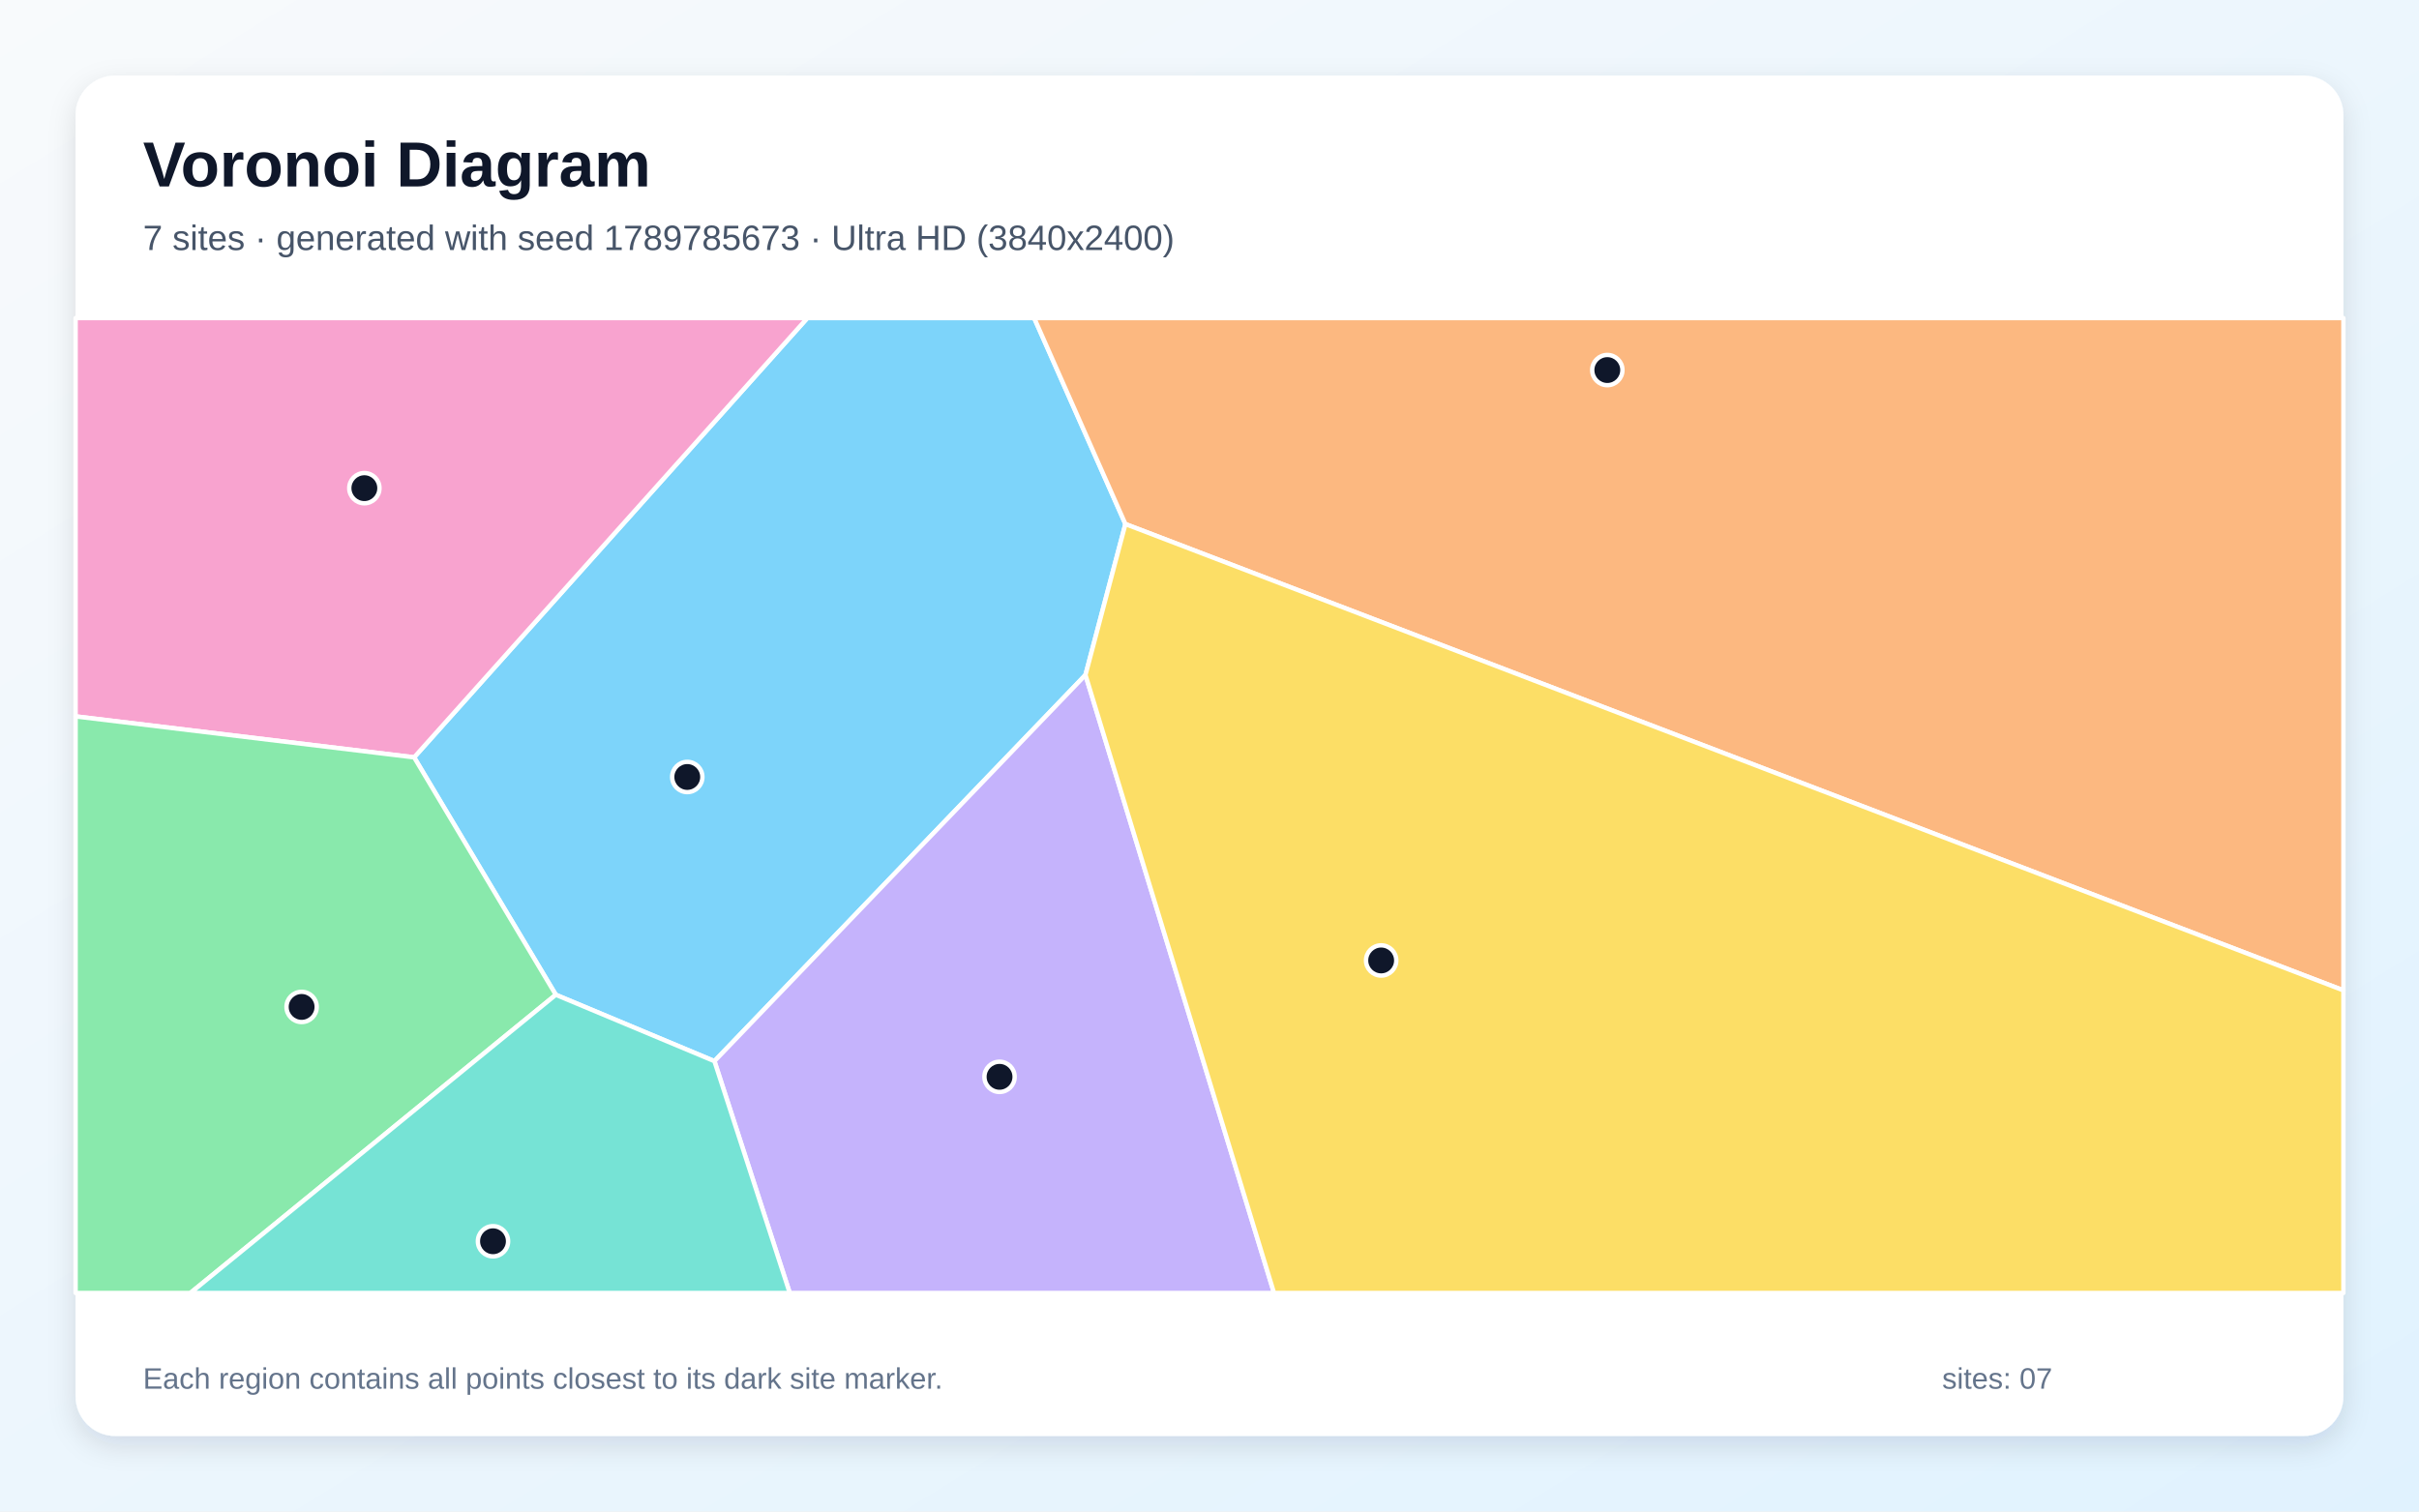
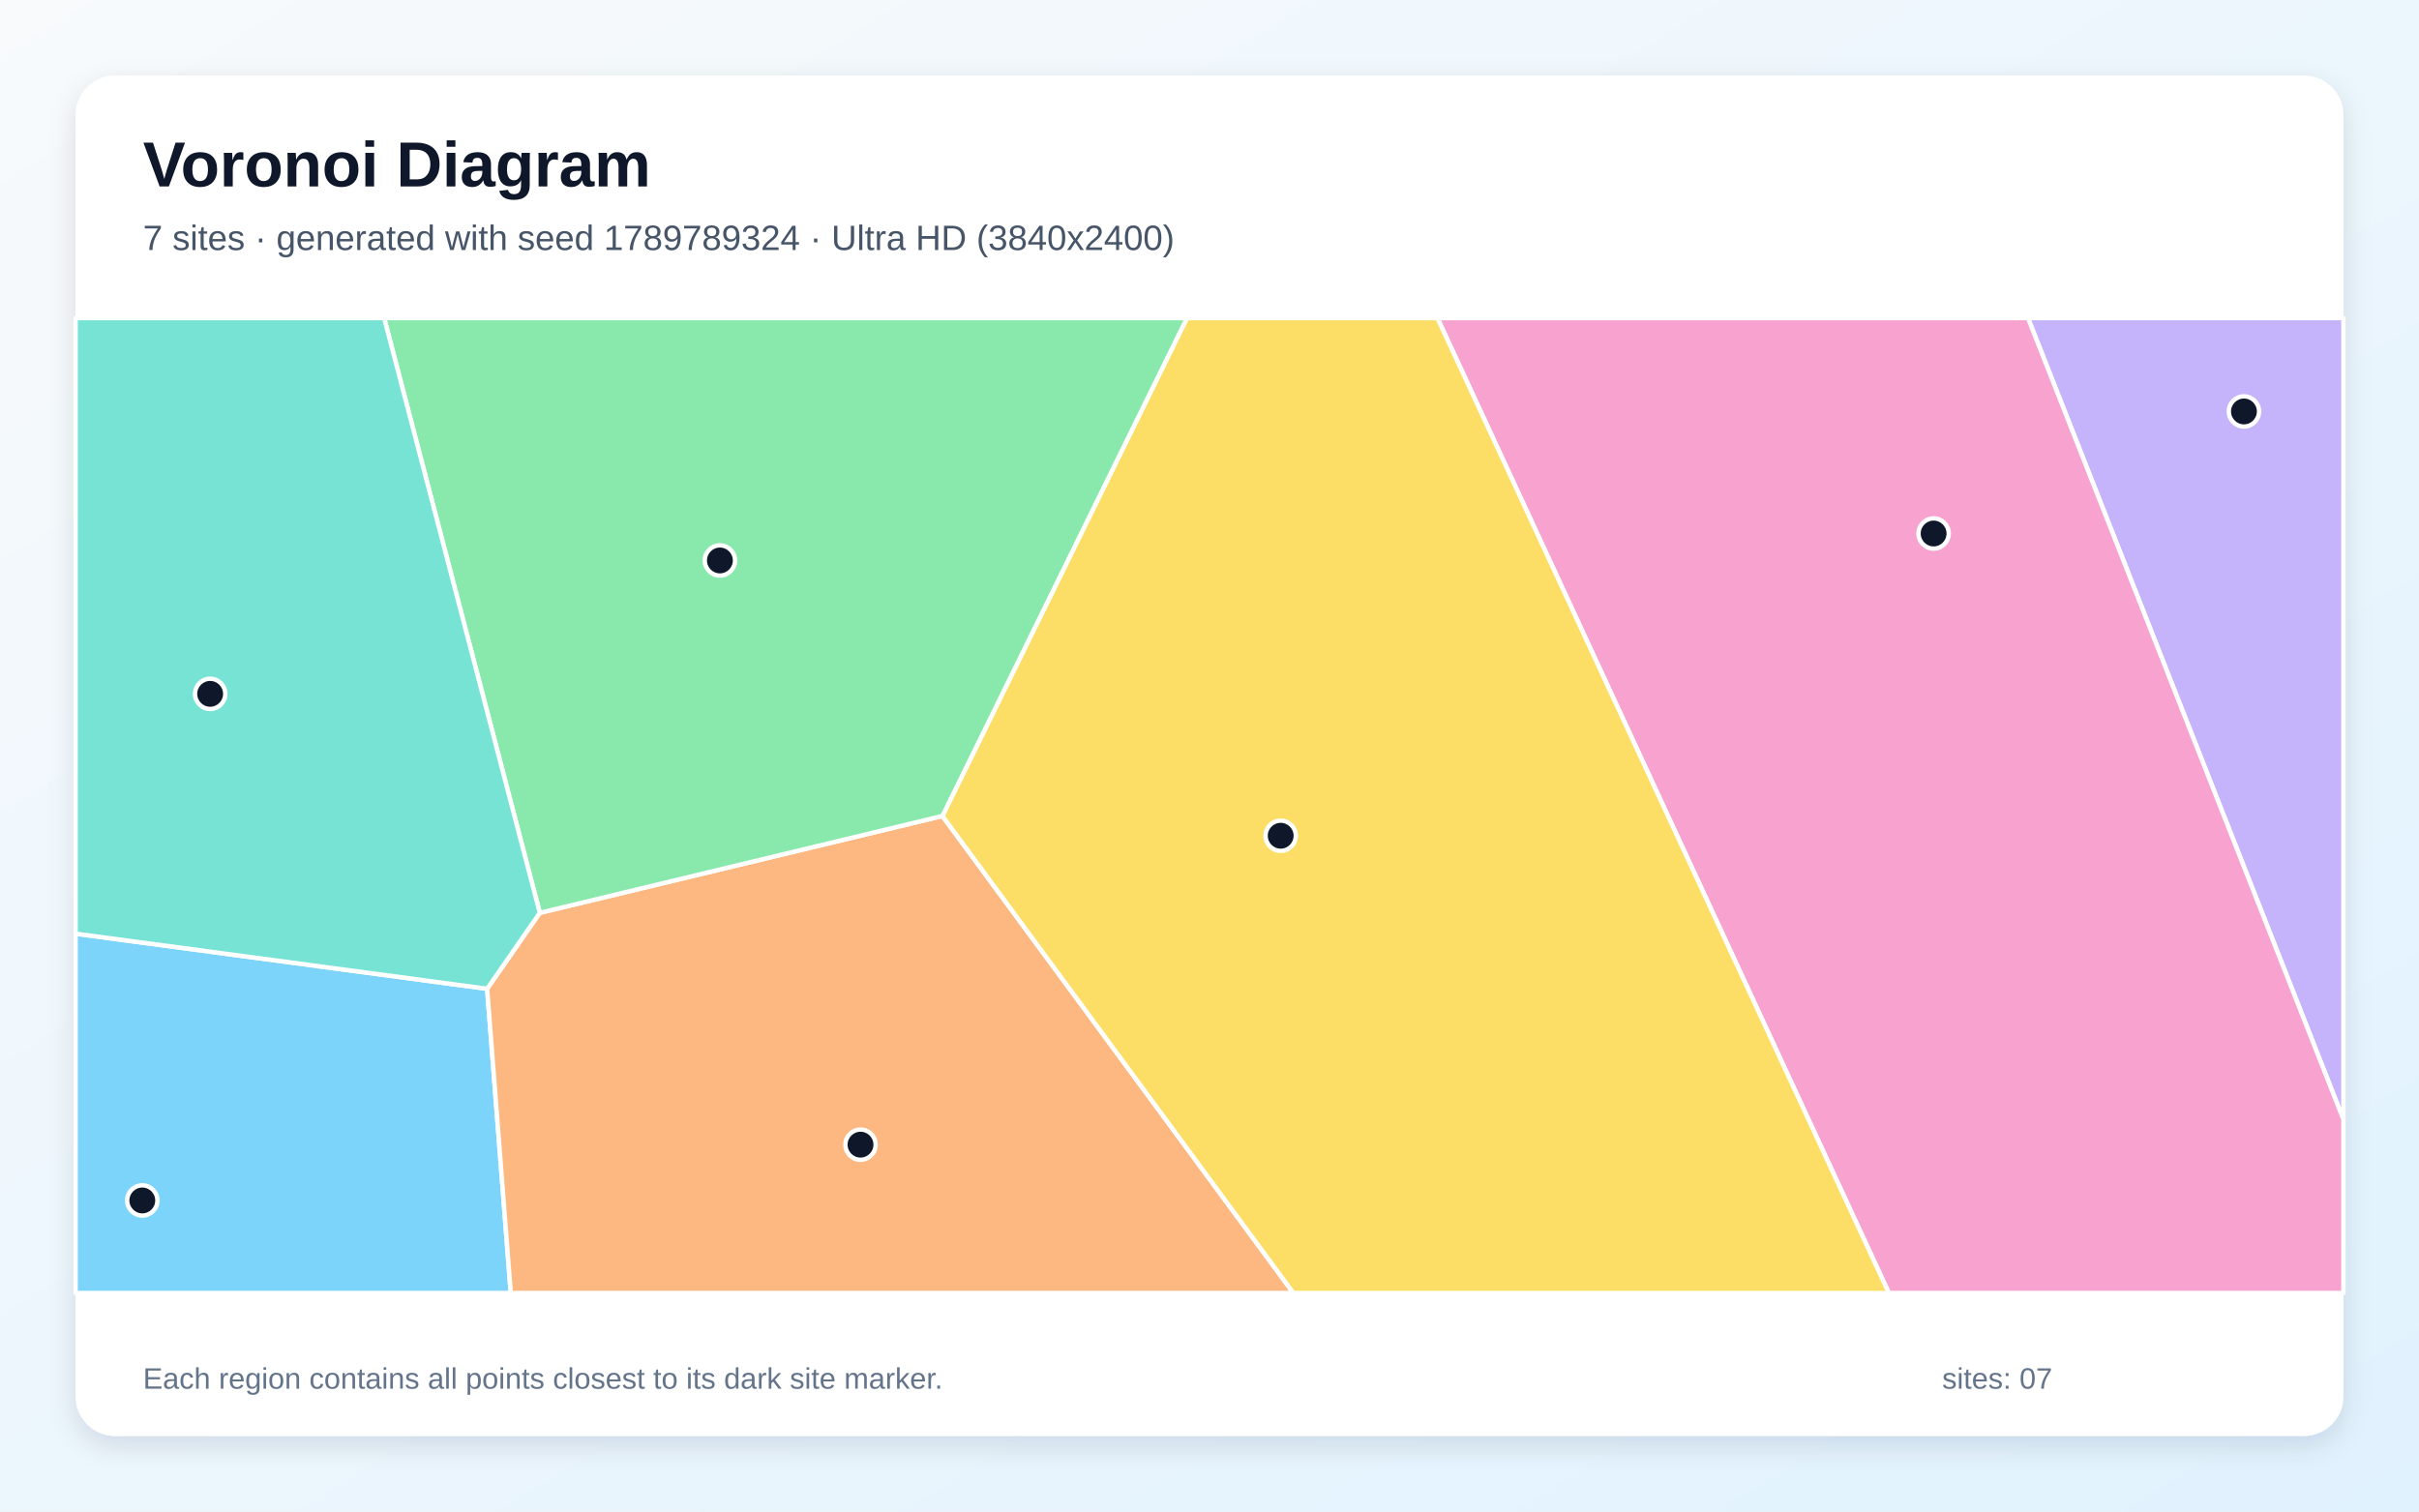
<svg xmlns="http://www.w3.org/2000/svg" width="3840" height="2400" viewBox="0 0 3840 2400" role="img" aria-labelledby="title description">
  <defs>
    <linearGradient id="background" x1="0" y1="0" x2="1" y2="1">
      <stop stop-color="#F8FAFC" />
      <stop offset="1" stop-color="#E0F2FE" />
    </linearGradient>
    <filter id="shadow" x="-5%" y="-5%" width="110%" height="110%">
      <feDropShadow dx="0" dy="15" stdDeviation="22" flood-color="#0F172A" flood-opacity=".12" />
    </filter>
  </defs>
  <rect width="3840" height="2400" fill="url(#background)" />
  <rect x="120" y="120" width="3600" height="2160" rx="63" fill="#FFFFFF" filter="url(#shadow)" />
  <g font-family="Arial, sans-serif">
    <text x="227" y="296" font-size="101" font-weight="700" fill="#0F172A">Voronoi Diagram</text>
-     <text x="227" y="397" font-size="56" fill="#475569">7 sites · generated with seed 1789785673 · Ultra HD (3840x2400)</text>
+     <text x="227" y="397" font-size="56" fill="#475569">7 sites · generated with seed 1789789324 · Ultra HD (3840x2400)</text>
  </g>
  <g stroke="#FFFFFF" stroke-width="7" stroke-linejoin="round">
-     <polygon points="882.3,1579.5 657.4,1202.5 1281.6,505.0 1641.7,505.0 1786.5,832.1 1723.1,1071.7 1134.1,1684.9" fill="#38BDF8" fill-opacity="0.65" />
-     <polygon points="1134.1,1684.9 1723.1,1071.7 2022.4,2053.0 1253.7,2053.0" fill="#A78BFA" fill-opacity="0.65" />
-     <polygon points="657.4,1202.5 120.0,1137.5 120.0,505.0 1281.6,505.0" fill="#F472B6" fill-opacity="0.65" />
-     <polygon points="1786.5,832.1 1641.7,505.0 3720.0,505.0 3720.0,1572.5" fill="#FB923C" fill-opacity="0.65" />
-     <polygon points="1723.1,1071.7 1786.5,832.1 3720.0,1572.5 3720.0,2053.0 2022.4,2053.0" fill="#FACC15" fill-opacity="0.65" />
-     <polygon points="120.0,1137.5 657.4,1202.5 882.3,1579.5 302.2,2053.0 120.0,2053.0" fill="#4ADE80" fill-opacity="0.65" />
-     <polygon points="882.3,1579.5 1134.1,1684.9 1253.7,2053.0 302.2,2053.0" fill="#2DD4BF" fill-opacity="0.65" />
+     <polygon points="120.0,1482.5 773.3,1570.0 810.8,2053.0 120.0,2053.0" fill="#38BDF8" fill-opacity="0.65" />
+     <polygon points="3219.3,505.0 3720.0,505.0 3720.0,1777.5" fill="#A78BFA" fill-opacity="0.65" />
+     <polygon points="2281.8,505.0 3219.3,505.0 3720.0,1777.5 3720.0,2053.0 2998.4,2053.0" fill="#F472B6" fill-opacity="0.65" />
+     <polygon points="773.3,1570.0 856.9,1449.4 1496.0,1295.6 2053.1,2053.0 810.8,2053.0" fill="#FB923C" fill-opacity="0.65" />
+     <polygon points="1496.0,1295.6 1884.2,505.0 2281.8,505.0 2998.4,2053.0 2053.1,2053.0" fill="#FACC15" fill-opacity="0.65" />
+     <polygon points="1496.0,1295.6 856.9,1449.4 609.8,505.0 1884.2,505.0" fill="#4ADE80" fill-opacity="0.65" />
+     <polygon points="856.9,1449.4 773.3,1570.0 120.0,1482.5 120.0,505.0 609.8,505.0" fill="#2DD4BF" fill-opacity="0.65" />
  </g>
  <g>
-     <circle cx="1091.0" cy="1233.7" r="24" fill="#0F172A" stroke="#FFFFFF" stroke-width="7" />
-     <circle cx="1586.7" cy="1709.8" r="24" fill="#0F172A" stroke="#FFFFFF" stroke-width="7" />
-     <circle cx="578.4" cy="775.1" r="24" fill="#0F172A" stroke="#FFFFFF" stroke-width="7" />
-     <circle cx="2551.5" cy="587.6" r="24" fill="#0F172A" stroke="#FFFFFF" stroke-width="7" />
-     <circle cx="2192.5" cy="1525.0" r="24" fill="#0F172A" stroke="#FFFFFF" stroke-width="7" />
-     <circle cx="478.8" cy="1598.8" r="24" fill="#0F172A" stroke="#FFFFFF" stroke-width="7" />
-     <circle cx="782.6" cy="1970.9" r="24" fill="#0F172A" stroke="#FFFFFF" stroke-width="7" />
+     <circle cx="225.9" cy="1906.1" r="24" fill="#0F172A" stroke="#FFFFFF" stroke-width="7" />
+     <circle cx="3562.1" cy="653.3" r="24" fill="#0F172A" stroke="#FFFFFF" stroke-width="7" />
+     <circle cx="3069.5" cy="847.1" r="24" fill="#0F172A" stroke="#FFFFFF" stroke-width="7" />
+     <circle cx="1366.0" cy="1817.5" r="24" fill="#0F172A" stroke="#FFFFFF" stroke-width="7" />
+     <circle cx="2033.0" cy="1327.0" r="24" fill="#0F172A" stroke="#FFFFFF" stroke-width="7" />
+     <circle cx="1142.8" cy="889.9" r="24" fill="#0F172A" stroke="#FFFFFF" stroke-width="7" />
+     <circle cx="333.6" cy="1101.7" r="24" fill="#0F172A" stroke="#FFFFFF" stroke-width="7" />
  </g>
  <g font-family="Arial, sans-serif" font-size="47" fill="#64748B">
    <text x="227" y="2205">Each region contains all points closest to its dark site marker.</text>
    <text x="3083" y="2205">sites: 07</text>
  </g>
</svg>
